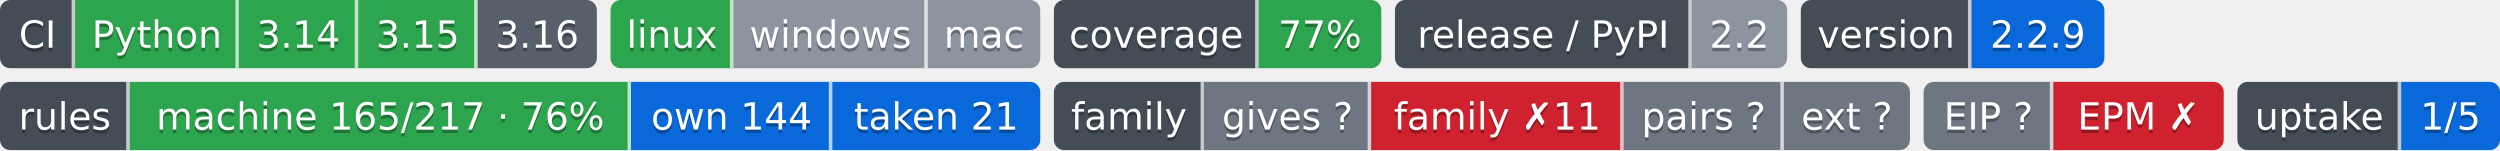
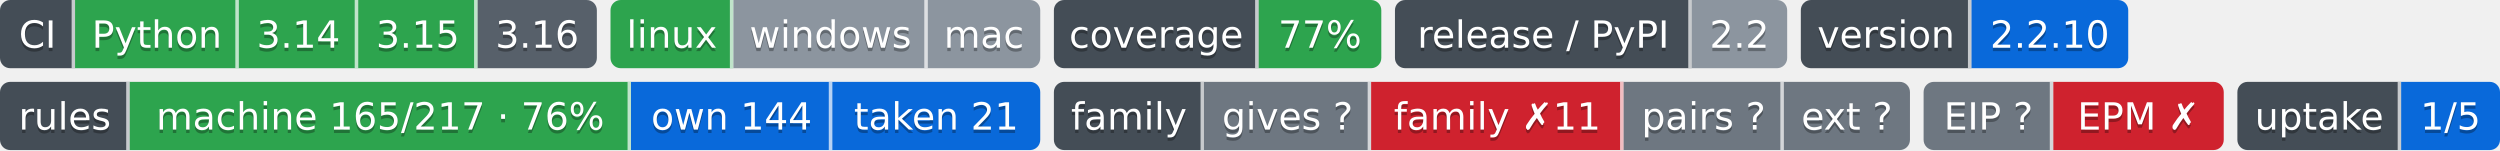
- <svg xmlns="http://www.w3.org/2000/svg" width="733" height="44" role="img" aria-label="Python: CI пройден; 3.14: CI пройден; 3.15: CI пройден; 3.16: сборки для CI ещё нет; linux: CI пройден; windows: проверка не проводилась; mac: проверка не проводилась; 77%: покрытие 77%; 2.2: выпуск v2.2.0, на PyPI не публикуется; 2.2.9: версия 2.2.9; machine 165/217 · 76%: правил каталога держится механизмом; own 144: механизм свой; taken 21: механизм взят у другого проекта; gives ?: манифеста нет — проект не издатель; family ✗11: behind; pairs ?: парных связей не объявлено; ext ?: фактов нет: .github/badges/facts.json не прочитан; EIP ?: свой: состояние отдачи; EPM ✗: release: v1.11.0 → v1.13.0 (связей 10, .github/actions/family-badge/action.yml, .github/actions/project-badge/action.yml, .github/actions/python-badge/action.yml, .github/workflows/badges.yml, .github/workflows/ci.yml); steps: &gt;=0.13,&lt;0.14 → 0.14 (.pipeline.yml:contract); 1/5: перешли на EIP: ArtVsMark/Engineering-Pipeline-Mechanisms; не прочитано у 4">
-   <clipPath id="z11509c2d0">
+ <svg xmlns="http://www.w3.org/2000/svg" width="733" height="44" role="img" aria-label="Python: CI пройден; 3.14: CI пройден; 3.15: CI пройден; 3.16: сборки для CI ещё нет; linux: CI пройден; windows: проверка не проводилась; mac: проверка не проводилась; 77%: покрытие 77%; 2.2: выпуск v2.2.0, на PyPI не публикуется; 2.2.10: версия 2.2.10; machine 165/217 · 76%: правил каталога держится механизмом; own 144: механизм свой; taken 21: механизм взят у другого проекта; gives ?: манифеста нет — проект не издатель; family ✗11: behind; pairs ?: парных связей не объявлено; ext ?: фактов нет: .github/badges/facts.json не прочитан; EIP ?: свой: состояние отдачи; EPM ✗: release: v1.11.0 → v1.13.0 (связей 10, .github/actions/family-badge/action.yml, .github/actions/project-badge/action.yml, .github/actions/python-badge/action.yml, .github/workflows/badges.yml, .github/workflows/ci.yml); steps: &gt;=0.13,&lt;0.14 → 0.14 (.pipeline.yml:contract); 1/5: перешли на EIP: ArtVsMark/Engineering-Pipeline-Mechanisms; не прочитано у 4">
+   <clipPath id="zf5e8754c0">
    <rect width="175" height="20" rx="3" x="0" />
  </clipPath>
-   <clipPath id="z11509c2d1">
+   <clipPath id="zf5e8754c1">
    <rect width="126" height="20" rx="3" x="179" />
  </clipPath>
-   <clipPath id="z11509c2d2">
+   <clipPath id="zf5e8754c2">
    <rect width="96" height="20" rx="3" x="309" />
  </clipPath>
-   <clipPath id="z11509c2d3">
+   <clipPath id="zf5e8754c3">
    <rect width="115" height="20" rx="3" x="409" />
  </clipPath>
-   <clipPath id="z11509c2d4">
-     <rect width="89" height="20" rx="3" x="528" />
+   <clipPath id="zf5e8754c4">
+     <rect width="96" height="20" rx="3" x="528" />
  </clipPath>
  <g>
-     <rect x="0" width="22" height="20" fill="#444d56" clip-path="url(#z11509c2d0)" />
-     <rect x="22" width="48" height="20" fill="#2da44e" clip-path="url(#z11509c2d0)" />
-     <rect x="70" width="35" height="20" fill="#2da44e" clip-path="url(#z11509c2d0)" />
-     <rect x="105" width="35" height="20" fill="#2da44e" clip-path="url(#z11509c2d0)" />
-     <rect x="140" width="35" height="20" fill="#57606a" clip-path="url(#z11509c2d0)" />
-     <rect x="179" width="36" height="20" fill="#2da44e" clip-path="url(#z11509c2d1)" />
-     <rect x="215" width="57" height="20" fill="#8c959f" clip-path="url(#z11509c2d1)" />
-     <rect x="272" width="33" height="20" fill="#8c959f" clip-path="url(#z11509c2d1)" />
-     <rect x="309" width="60" height="20" fill="#444d56" clip-path="url(#z11509c2d2)" />
-     <rect x="369" width="36" height="20" fill="#2da44e" clip-path="url(#z11509c2d2)" />
-     <rect x="409" width="87" height="20" fill="#444d56" clip-path="url(#z11509c2d3)" />
-     <rect x="496" width="28" height="20" fill="#8c959f" clip-path="url(#z11509c2d3)" />
-     <rect x="528" width="50" height="20" fill="#444d56" clip-path="url(#z11509c2d4)" />
-     <rect x="578" width="39" height="20" fill="#0969da" clip-path="url(#z11509c2d4)" />
+     <rect x="0" width="22" height="20" fill="#444d56" clip-path="url(#zf5e8754c0)" />
+     <rect x="22" width="48" height="20" fill="#2da44e" clip-path="url(#zf5e8754c0)" />
+     <rect x="70" width="35" height="20" fill="#2da44e" clip-path="url(#zf5e8754c0)" />
+     <rect x="105" width="35" height="20" fill="#2da44e" clip-path="url(#zf5e8754c0)" />
+     <rect x="140" width="35" height="20" fill="#57606a" clip-path="url(#zf5e8754c0)" />
+     <rect x="179" width="36" height="20" fill="#2da44e" clip-path="url(#zf5e8754c1)" />
+     <rect x="215" width="57" height="20" fill="#8c959f" clip-path="url(#zf5e8754c1)" />
+     <rect x="272" width="33" height="20" fill="#8c959f" clip-path="url(#zf5e8754c1)" />
+     <rect x="309" width="60" height="20" fill="#444d56" clip-path="url(#zf5e8754c2)" />
+     <rect x="369" width="36" height="20" fill="#2da44e" clip-path="url(#zf5e8754c2)" />
+     <rect x="409" width="87" height="20" fill="#444d56" clip-path="url(#zf5e8754c3)" />
+     <rect x="496" width="28" height="20" fill="#8c959f" clip-path="url(#zf5e8754c3)" />
+     <rect x="528" width="50" height="20" fill="#444d56" clip-path="url(#zf5e8754c4)" />
+     <rect x="578" width="46" height="20" fill="#0969da" clip-path="url(#zf5e8754c4)" />
    <rect x="21" width="1" height="20" fill="#fff" fill-opacity=".7" />
    <rect x="69" width="1" height="20" fill="#fff" fill-opacity=".7" />
    <rect x="104" width="1" height="20" fill="#fff" fill-opacity=".7" />
    <rect x="139" width="1" height="20" fill="#fff" fill-opacity=".7" />
    <rect x="214" width="1" height="20" fill="#fff" fill-opacity=".7" />
    <rect x="271" width="1" height="20" fill="#fff" fill-opacity=".7" />
    <rect x="368" width="1" height="20" fill="#fff" fill-opacity=".7" />
    <rect x="495" width="1" height="20" fill="#fff" fill-opacity=".7" />
    <rect x="577" width="1" height="20" fill="#fff" fill-opacity=".7" />
  </g>
  <g fill="#fff" text-anchor="middle" font-family="Verdana,Geneva,DejaVu Sans,sans-serif" font-size="11">
    <text x="11.0" y="15" fill="#010101" fill-opacity=".3">CI</text>
    <text x="11.0" y="14">CI</text>
    <text x="46.0" y="15" fill="#010101" fill-opacity=".3">Python</text>
    <text x="46.0" y="14">Python</text>
    <text x="87.5" y="15" fill="#010101" fill-opacity=".3">3.14</text>
    <text x="87.5" y="14">3.14</text>
    <text x="122.5" y="15" fill="#010101" fill-opacity=".3">3.15</text>
    <text x="122.5" y="14">3.15</text>
    <text x="157.5" y="15" fill="#010101" fill-opacity=".3">3.16</text>
    <text x="157.5" y="14">3.16</text>
    <text x="197.0" y="15" fill="#010101" fill-opacity=".3">linux</text>
    <text x="197.0" y="14">linux</text>
    <text x="243.5" y="15" fill="#010101" fill-opacity=".3">windows</text>
    <text x="243.5" y="14">windows</text>
    <text x="288.5" y="15" fill="#010101" fill-opacity=".3">mac</text>
    <text x="288.5" y="14">mac</text>
    <text x="339.0" y="15" fill="#010101" fill-opacity=".3">coverage</text>
    <text x="339.0" y="14">coverage</text>
    <text x="387.0" y="15" fill="#010101" fill-opacity=".3">77%</text>
    <text x="387.0" y="14">77%</text>
    <text x="452.5" y="15" fill="#010101" fill-opacity=".3">release / PyPI</text>
    <text x="452.5" y="14">release / PyPI</text>
    <text x="510.0" y="15" fill="#010101" fill-opacity=".3">2.2</text>
    <text x="510.0" y="14">2.2</text>
    <text x="553.0" y="15" fill="#010101" fill-opacity=".3">version</text>
    <text x="553.0" y="14">version</text>
-     <text x="597.5" y="15" fill="#010101" fill-opacity=".3">2.2.9</text>
-     <text x="597.5" y="14">2.2.9</text>
+     <text x="601.0" y="15" fill="#010101" fill-opacity=".3">2.2.10</text>
+     <text x="601.0" y="14">2.2.10</text>
  </g>
  <clipPath id="z5e4e20690">
    <rect y="24" width="305" height="20" rx="3" x="0" />
  </clipPath>
  <clipPath id="z5e4e20691">
    <rect y="24" width="251" height="20" rx="3" x="309" />
  </clipPath>
  <clipPath id="z5e4e20692">
    <rect y="24" width="88" height="20" rx="3" x="564" />
  </clipPath>
  <clipPath id="z5e4e20693">
    <rect y="24" width="77" height="20" rx="3" x="656" />
  </clipPath>
  <g>
    <rect x="0" y="24" width="38" height="20" fill="#444d56" clip-path="url(#z5e4e20690)" />
    <rect x="38" y="24" width="147" height="20" fill="#2da44e" clip-path="url(#z5e4e20690)" />
    <rect x="185" y="24" width="59" height="20" fill="#0969da" clip-path="url(#z5e4e20690)" />
    <rect x="244" y="24" width="61" height="20" fill="#0969da" clip-path="url(#z5e4e20690)" />
    <rect x="309" y="24" width="44" height="20" fill="#444d56" clip-path="url(#z5e4e20691)" />
    <rect x="353" y="24" width="49" height="20" fill="#6e7781" clip-path="url(#z5e4e20691)" />
    <rect x="402" y="24" width="74" height="20" fill="#cf222e" clip-path="url(#z5e4e20691)" />
    <rect x="476" y="24" width="47" height="20" fill="#6e7781" clip-path="url(#z5e4e20691)" />
    <rect x="523" y="24" width="37" height="20" fill="#6e7781" clip-path="url(#z5e4e20691)" />
    <rect x="564" y="24" width="38" height="20" fill="#6e7781" clip-path="url(#z5e4e20692)" />
    <rect x="602" y="24" width="50" height="20" fill="#cf222e" clip-path="url(#z5e4e20692)" />
    <rect x="656" y="24" width="48" height="20" fill="#444d56" clip-path="url(#z5e4e20693)" />
    <rect x="704" y="24" width="29" height="20" fill="#0969da" clip-path="url(#z5e4e20693)" />
    <rect x="37" y="24" width="1" height="20" fill="#fff" fill-opacity=".7" />
    <rect x="184" y="24" width="1" height="20" fill="#fff" fill-opacity=".7" />
    <rect x="243" y="24" width="1" height="20" fill="#fff" fill-opacity=".7" />
    <rect x="352" y="24" width="1" height="20" fill="#fff" fill-opacity=".7" />
    <rect x="401" y="24" width="1" height="20" fill="#fff" fill-opacity=".7" />
    <rect x="475" y="24" width="1" height="20" fill="#fff" fill-opacity=".7" />
    <rect x="522" y="24" width="1" height="20" fill="#fff" fill-opacity=".7" />
    <rect x="601" y="24" width="1" height="20" fill="#fff" fill-opacity=".7" />
    <rect x="703" y="24" width="1" height="20" fill="#fff" fill-opacity=".7" />
  </g>
  <g fill="#fff" text-anchor="middle" font-family="Verdana,Geneva,DejaVu Sans,sans-serif" font-size="11">
    <text x="19.0" y="39" fill="#010101" fill-opacity=".3">rules</text>
    <text x="19.0" y="38">rules</text>
    <text x="111.5" y="39" fill="#010101" fill-opacity=".3">machine 165/217 · 76%</text>
    <text x="111.5" y="38">machine 165/217 · 76%</text>
    <text x="214.5" y="39" fill="#010101" fill-opacity=".3">own 144</text>
    <text x="214.5" y="38">own 144</text>
    <text x="274.5" y="39" fill="#010101" fill-opacity=".3">taken 21</text>
    <text x="274.5" y="38">taken 21</text>
    <text x="331.0" y="39" fill="#010101" fill-opacity=".3">family</text>
    <text x="331.0" y="38">family</text>
    <text x="377.5" y="39" fill="#010101" fill-opacity=".3">gives ?</text>
    <text x="377.5" y="38">gives ?</text>
    <text x="439.0" y="39" fill="#010101" fill-opacity=".3">family ✗11</text>
    <text x="439.0" y="38">family ✗11</text>
    <text x="499.5" y="39" fill="#010101" fill-opacity=".3">pairs ?</text>
    <text x="499.5" y="38">pairs ?</text>
    <text x="541.5" y="39" fill="#010101" fill-opacity=".3">ext ?</text>
    <text x="541.5" y="38">ext ?</text>
    <text x="583.0" y="39" fill="#010101" fill-opacity=".3">EIP ?</text>
    <text x="583.0" y="38">EIP ?</text>
    <text x="627.0" y="39" fill="#010101" fill-opacity=".3">EPM ✗</text>
    <text x="627.0" y="38">EPM ✗</text>
    <text x="680.0" y="39" fill="#010101" fill-opacity=".3">uptake</text>
    <text x="680.0" y="38">uptake</text>
    <text x="718.5" y="39" fill="#010101" fill-opacity=".3">1/5</text>
    <text x="718.5" y="38">1/5</text>
  </g>
</svg>
